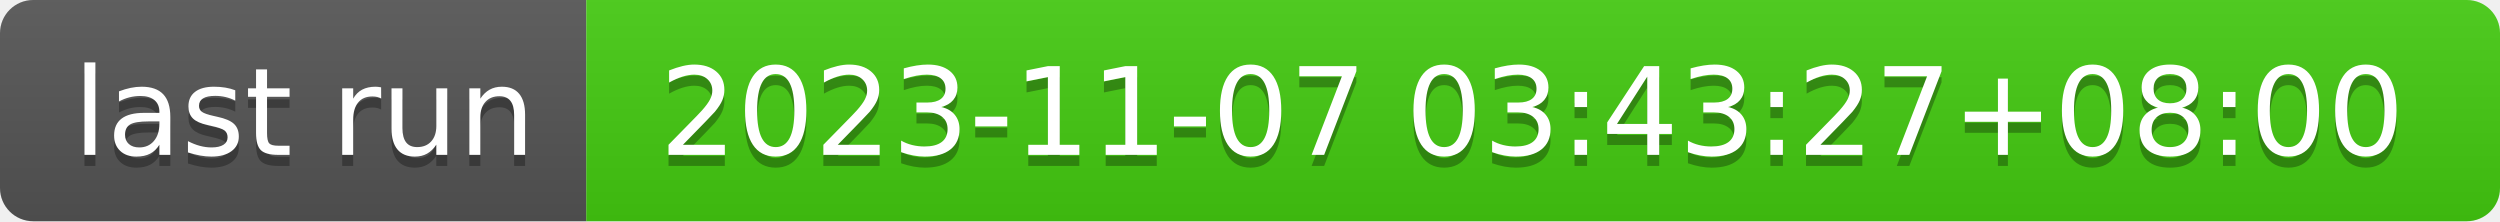
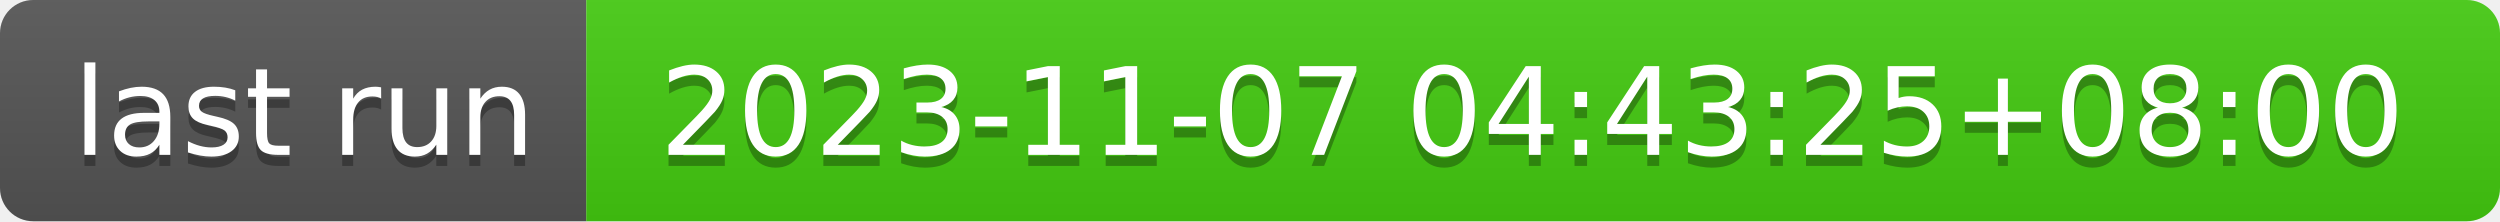
- <svg xmlns="http://www.w3.org/2000/svg" width="226" height="20" role="img" aria-label="last run: 2023-11-07 03:43:27+08:00">
+ <svg xmlns="http://www.w3.org/2000/svg" width="226" height="20" role="img" aria-label="last run: 2023-11-07 04:43:25+08:00">
  <linearGradient id="s" x2="0" y2="100%">
    <stop offset="0" stop-color="#bbb" stop-opacity=".1" />
    <stop offset="1" stop-opacity=".1" />
  </linearGradient>
  <clipPath id="r">
    <rect width="226" height="20" rx="3" fill="#fff" />
  </clipPath>
  <g clip-path="url(#r)">
    <rect width="53" height="20" fill="#555" />
    <rect x="53" width="173" height="20" fill="#4c1" />
    <rect width="226" height="20" fill="url(#s)" />
  </g>
  <g fill="#fff" text-anchor="middle" font-family="Verdana,Geneva,DejaVu Sans,sans-serif" text-rendering="geometricPrecision" font-size="110">
    <text aria-hidden="true" x="275" y="150" fill="#010101" fill-opacity=".3" transform="scale(.1)" textLength="430">last run</text>
    <text x="275" y="140" transform="scale(.1)" fill="#fff" textLength="430">last run</text>
-     <text aria-hidden="true" x="1385" y="150" fill="#010101" fill-opacity=".3" transform="scale(.1)" textLength="1630">2023-11-07 03:43:27+08:00</text>
-     <text x="1385" y="140" transform="scale(.1)" fill="#fff" textLength="1630">2023-11-07 03:43:27+08:00</text>
+     <text aria-hidden="true" x="1385" y="150" fill="#010101" fill-opacity=".3" transform="scale(.1)" textLength="1630">2023-11-07 04:43:25+08:00</text>
+     <text x="1385" y="140" transform="scale(.1)" fill="#fff" textLength="1630">2023-11-07 04:43:25+08:00</text>
  </g>
</svg>
